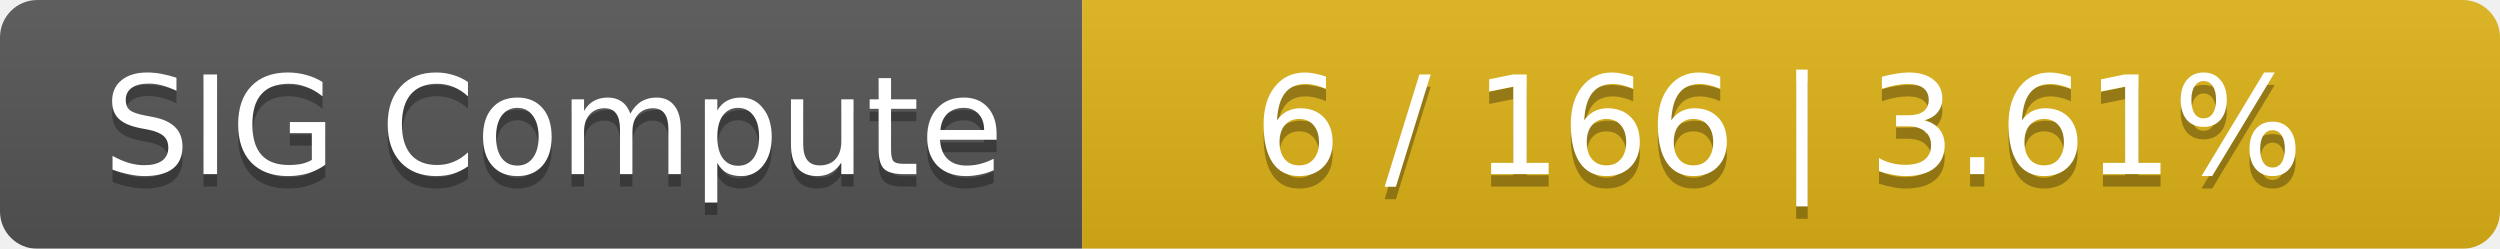
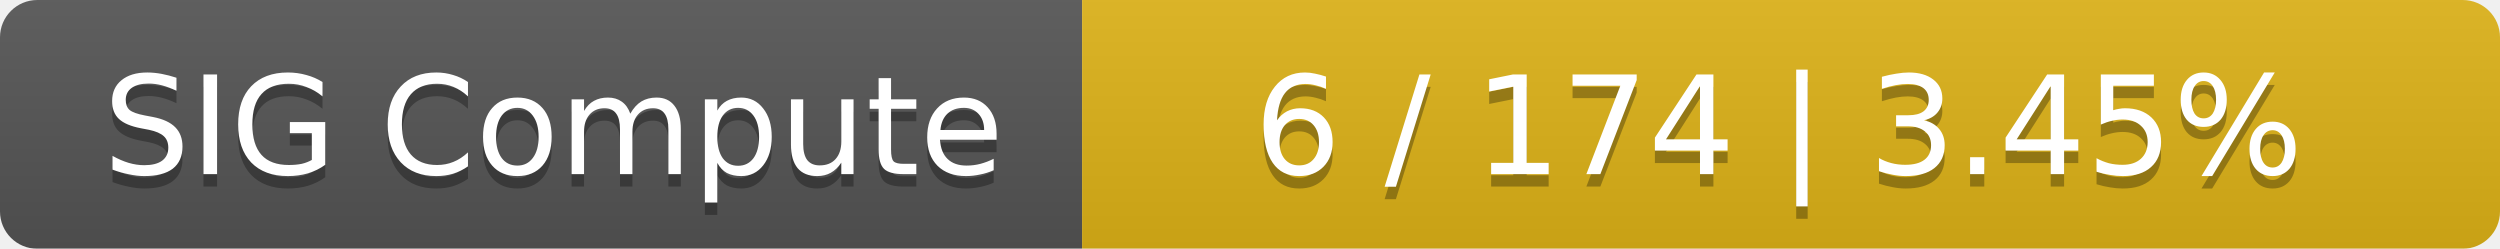
<svg xmlns="http://www.w3.org/2000/svg" width="201" height="20">
  <linearGradient id="smooth" x2="0" y2="100%">
    <stop offset="0" stop-color="#bbb" stop-opacity=".1" />
    <stop offset="1" stop-opacity=".1" />
  </linearGradient>
  <mask id="round">
    <rect width="201" height="20" rx="3" fill="#fff" />
  </mask>
  <g mask="url(#round)">
    <rect width="87" height="20" fill="#555" />
    <rect x="87" width="114" height="20" fill="#dfb317" />
    <rect width="201" height="20" fill="url(#smooth)" />
  </g>
  <g fill="#fff" text-anchor="middle" font-family="DejaVu Sans,Verdana,Geneva,sans-serif" font-size="11">
    <text x="44.5" y="15" fill="#010101" fill-opacity=".3">SIG Compute</text>
    <text x="44.5" y="14">SIG Compute</text>
-     <text x="143" y="15" fill="#010101" fill-opacity=".3">6 / 166    |    3.61%</text>
-     <text x="143" y="14">6 / 166    |    3.61%</text>
+     <text x="143" y="15" fill="#010101" fill-opacity=".3">6 / 174    |    3.45%</text>
+     <text x="143" y="14">6 / 174    |    3.45%</text>
  </g>
</svg>
